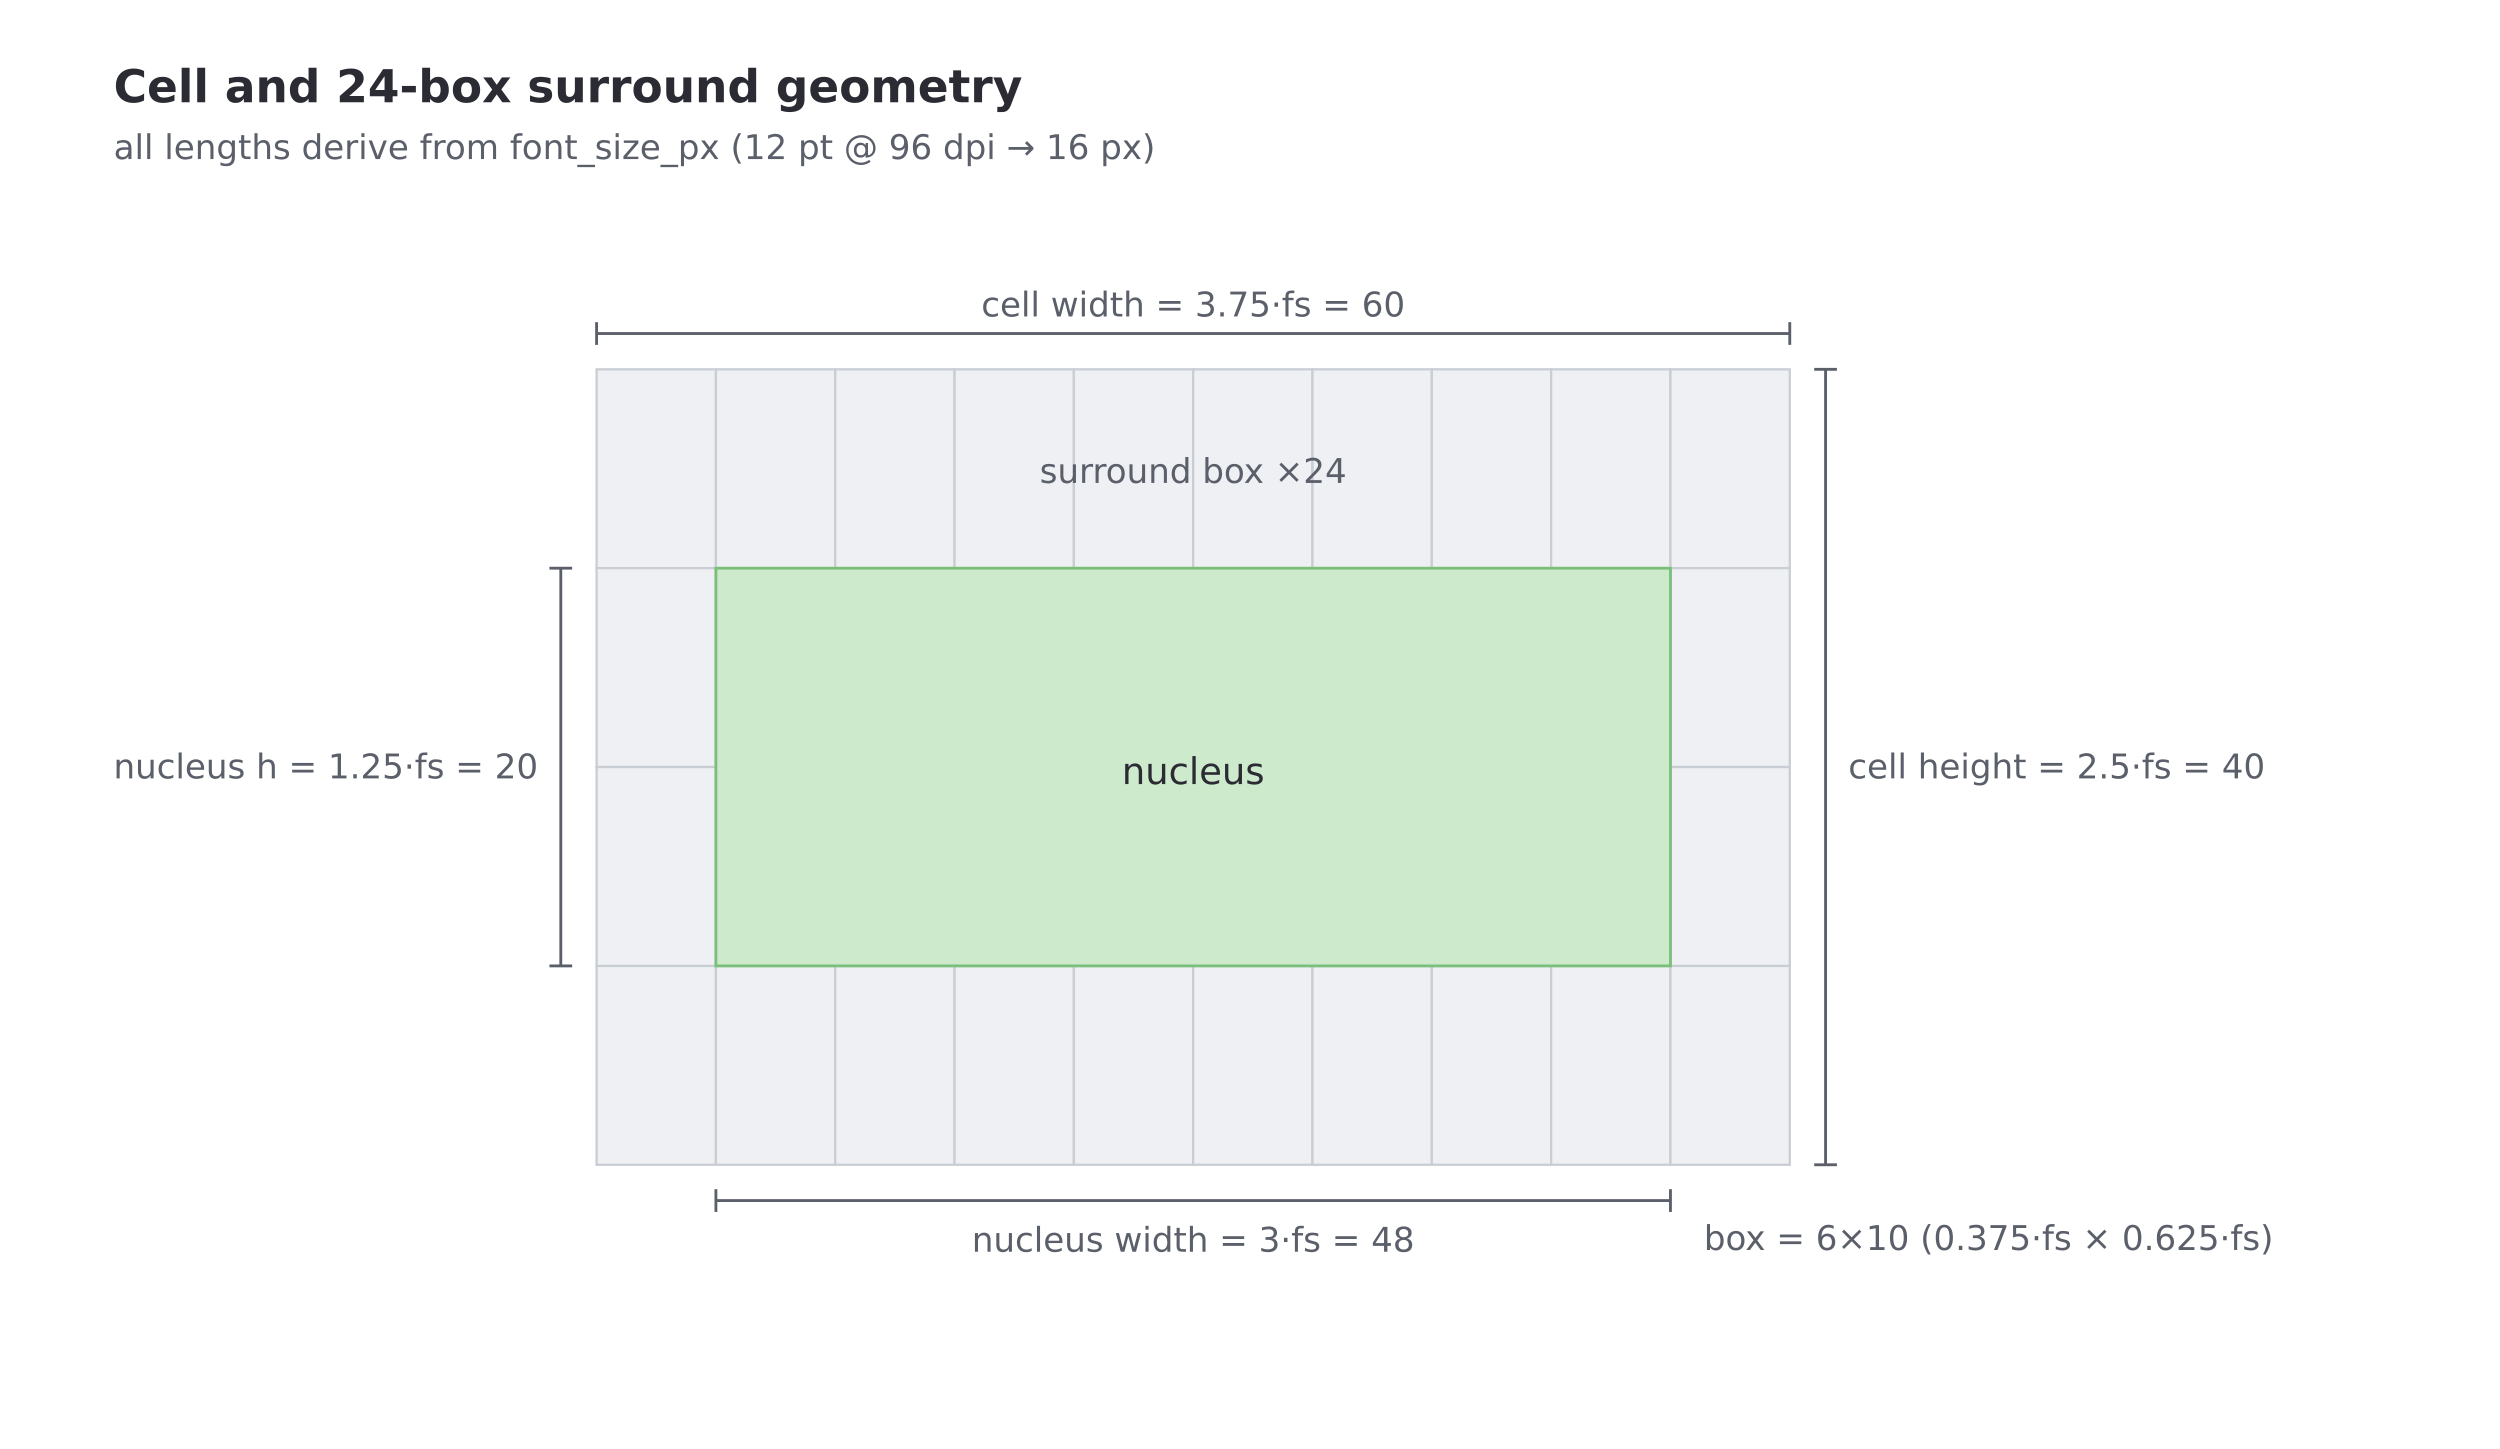
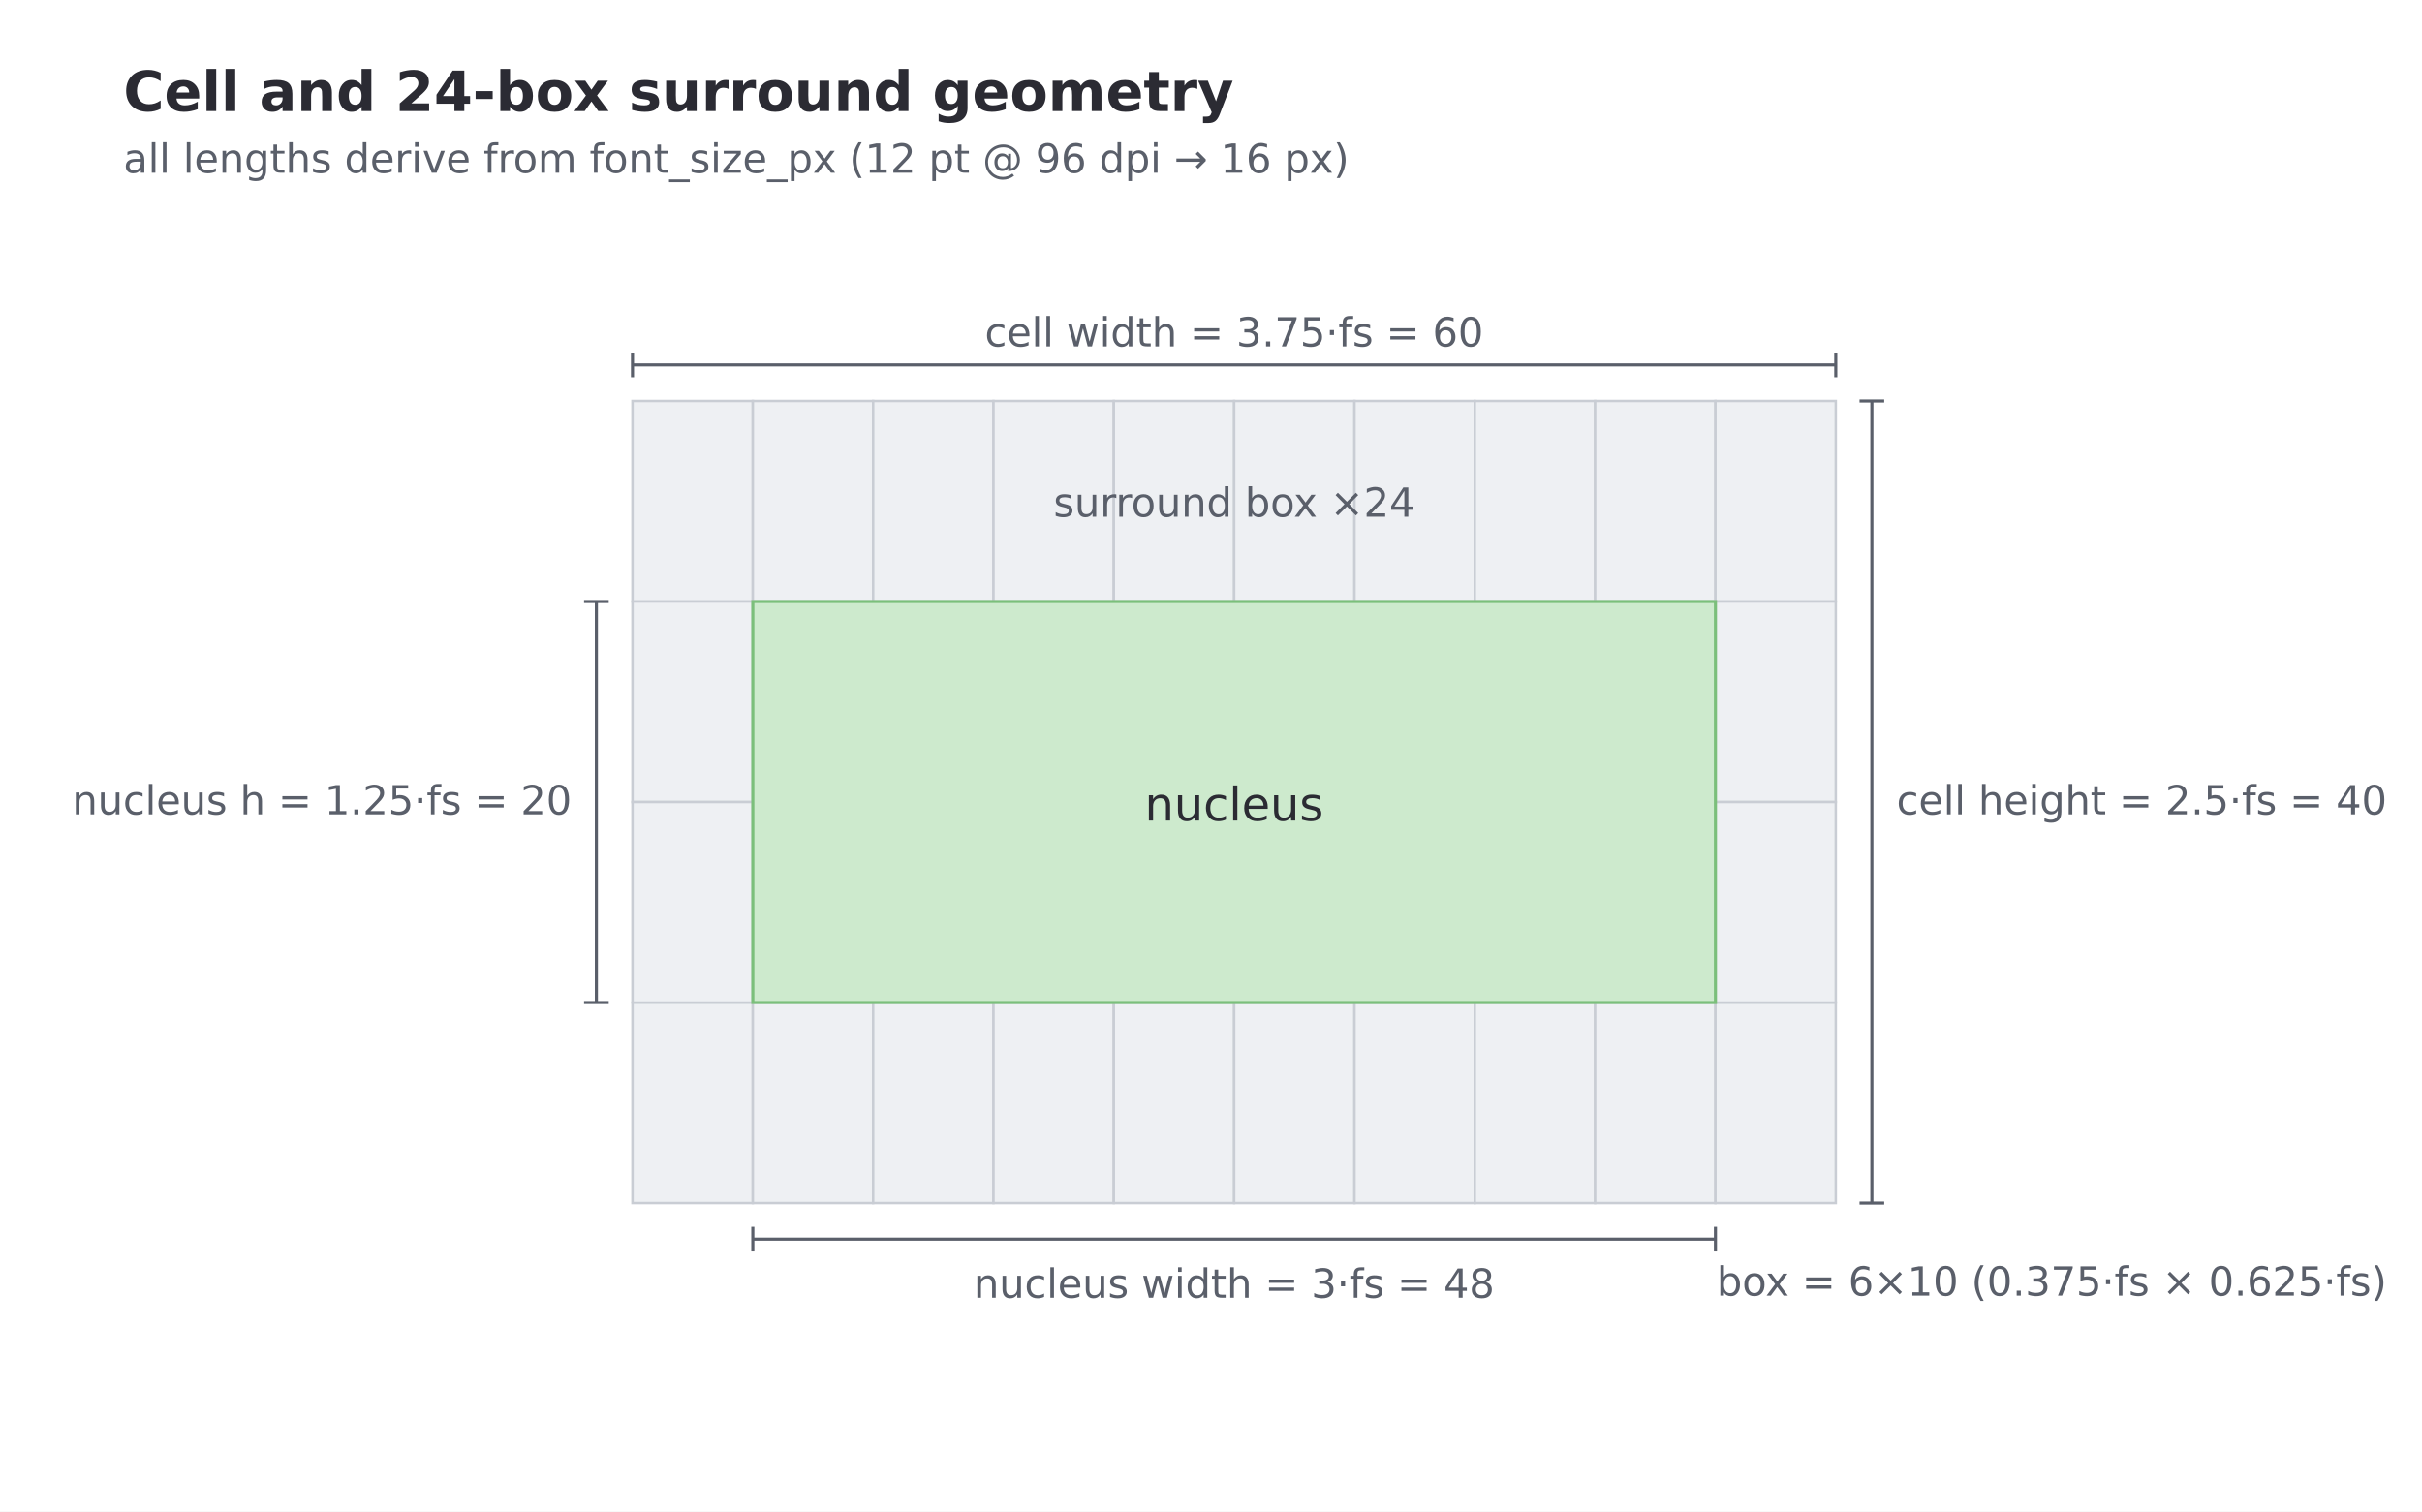
- <svg xmlns="http://www.w3.org/2000/svg" width="880.00" height="510.00" viewBox="0 0 880.00 510.00" font-family="'DejaVu Sans', 'Bitstream Vera Sans', Verdana, sans-serif" data-spec-version="v7" data-generator="scripts/spec_figures.py">
-   <rect x="0.00" y="0.00" width="880.00" height="510.00" fill="#ffffff" stroke="none" stroke-width="1.0" />
-   <text x="40.00" y="36.00" font-family="'DejaVu Sans', 'Bitstream Vera Sans', Verdana, sans-serif" font-size="16px" font-weight="bold" text-anchor="start" fill="#2b2b33">Cell and 24-box surround geometry</text>
-   <text x="40.00" y="56.00" font-family="'DejaVu Sans', 'Bitstream Vera Sans', Verdana, sans-serif" font-size="12px" font-weight="normal" text-anchor="start" fill="#5a5f6a">all lengths derive from font_size_px (12 pt @ 96 dpi → 16 px)</text>
-   <rect x="210.00" y="130.00" width="42.00" height="70.00" fill="#eef0f3" stroke="#c9cdd4" stroke-width="0.8" />
-   <rect x="210.00" y="340.00" width="42.00" height="70.00" fill="#eef0f3" stroke="#c9cdd4" stroke-width="0.8" />
-   <rect x="252.00" y="130.00" width="42.00" height="70.00" fill="#eef0f3" stroke="#c9cdd4" stroke-width="0.8" />
-   <rect x="252.00" y="340.00" width="42.00" height="70.00" fill="#eef0f3" stroke="#c9cdd4" stroke-width="0.8" />
-   <rect x="294.00" y="130.00" width="42.00" height="70.00" fill="#eef0f3" stroke="#c9cdd4" stroke-width="0.8" />
-   <rect x="294.00" y="340.00" width="42.00" height="70.00" fill="#eef0f3" stroke="#c9cdd4" stroke-width="0.8" />
-   <rect x="336.00" y="130.00" width="42.00" height="70.00" fill="#eef0f3" stroke="#c9cdd4" stroke-width="0.8" />
-   <rect x="336.00" y="340.00" width="42.00" height="70.00" fill="#eef0f3" stroke="#c9cdd4" stroke-width="0.8" />
-   <rect x="378.00" y="130.00" width="42.00" height="70.00" fill="#eef0f3" stroke="#c9cdd4" stroke-width="0.8" />
-   <rect x="378.00" y="340.00" width="42.00" height="70.00" fill="#eef0f3" stroke="#c9cdd4" stroke-width="0.8" />
-   <rect x="420.00" y="130.00" width="42.00" height="70.00" fill="#eef0f3" stroke="#c9cdd4" stroke-width="0.8" />
-   <rect x="420.00" y="340.00" width="42.00" height="70.00" fill="#eef0f3" stroke="#c9cdd4" stroke-width="0.8" />
-   <rect x="462.00" y="130.00" width="42.00" height="70.00" fill="#eef0f3" stroke="#c9cdd4" stroke-width="0.8" />
-   <rect x="462.00" y="340.00" width="42.00" height="70.00" fill="#eef0f3" stroke="#c9cdd4" stroke-width="0.8" />
-   <rect x="504.00" y="130.00" width="42.00" height="70.00" fill="#eef0f3" stroke="#c9cdd4" stroke-width="0.8" />
-   <rect x="504.00" y="340.00" width="42.00" height="70.00" fill="#eef0f3" stroke="#c9cdd4" stroke-width="0.8" />
-   <rect x="546.00" y="130.00" width="42.00" height="70.00" fill="#eef0f3" stroke="#c9cdd4" stroke-width="0.8" />
-   <rect x="546.00" y="340.00" width="42.00" height="70.00" fill="#eef0f3" stroke="#c9cdd4" stroke-width="0.8" />
-   <rect x="588.00" y="130.00" width="42.00" height="70.00" fill="#eef0f3" stroke="#c9cdd4" stroke-width="0.8" />
-   <rect x="588.00" y="340.00" width="42.00" height="70.00" fill="#eef0f3" stroke="#c9cdd4" stroke-width="0.8" />
-   <rect x="210.00" y="200.00" width="42.00" height="70.00" fill="#eef0f3" stroke="#c9cdd4" stroke-width="0.8" />
-   <rect x="588.00" y="200.00" width="42.00" height="70.00" fill="#eef0f3" stroke="#c9cdd4" stroke-width="0.8" />
-   <rect x="210.00" y="270.00" width="42.00" height="70.00" fill="#eef0f3" stroke="#c9cdd4" stroke-width="0.8" />
-   <rect x="588.00" y="270.00" width="42.00" height="70.00" fill="#eef0f3" stroke="#c9cdd4" stroke-width="0.8" />
-   <rect x="252.00" y="200.00" width="336.00" height="140.00" fill="#cdeacd" stroke="#7bbf7b" stroke-width="1" />
-   <text x="420.00" y="276.00" font-family="'DejaVu Sans', 'Bitstream Vera Sans', Verdana, sans-serif" font-size="13px" font-weight="normal" text-anchor="middle" fill="#2b2b33">nucleus</text>
-   <text x="420.00" y="170.00" font-family="'DejaVu Sans', 'Bitstream Vera Sans', Verdana, sans-serif" font-size="12px" font-weight="normal" text-anchor="middle" fill="#5a5f6a">surround box ×24</text>
-   <line x1="210.00" y1="117.40" x2="630.00" y2="117.40" stroke="#5a5f6a" stroke-width="1.0" />
-   <line x1="210.00" y1="113.40" x2="210.00" y2="121.40" stroke="#5a5f6a" stroke-width="1.0" />
-   <line x1="630.00" y1="113.40" x2="630.00" y2="121.40" stroke="#5a5f6a" stroke-width="1.0" />
-   <text x="420.00" y="111.40" font-family="'DejaVu Sans', 'Bitstream Vera Sans', Verdana, sans-serif" font-size="12px" font-weight="normal" text-anchor="middle" fill="#5a5f6a">cell width = 3.75·fs = 60</text>
-   <line x1="252.00" y1="422.60" x2="588.00" y2="422.60" stroke="#5a5f6a" stroke-width="1.0" />
-   <line x1="252.00" y1="418.60" x2="252.00" y2="426.60" stroke="#5a5f6a" stroke-width="1.0" />
-   <line x1="588.00" y1="418.60" x2="588.00" y2="426.60" stroke="#5a5f6a" stroke-width="1.0" />
-   <text x="420.00" y="440.60" font-family="'DejaVu Sans', 'Bitstream Vera Sans', Verdana, sans-serif" font-size="12px" font-weight="normal" text-anchor="middle" fill="#5a5f6a">nucleus width = 3·fs = 48</text>
-   <line x1="642.60" y1="130.00" x2="642.60" y2="410.00" stroke="#5a5f6a" stroke-width="1.0" />
-   <line x1="638.60" y1="130.00" x2="646.60" y2="130.00" stroke="#5a5f6a" stroke-width="1.0" />
-   <line x1="638.60" y1="410.00" x2="646.60" y2="410.00" stroke="#5a5f6a" stroke-width="1.0" />
-   <text x="650.60" y="274.00" font-family="'DejaVu Sans', 'Bitstream Vera Sans', Verdana, sans-serif" font-size="12px" font-weight="normal" text-anchor="start" fill="#5a5f6a">cell height = 2.5·fs = 40</text>
-   <line x1="197.40" y1="200.00" x2="197.40" y2="340.00" stroke="#5a5f6a" stroke-width="1.0" />
-   <line x1="193.40" y1="200.00" x2="201.40" y2="200.00" stroke="#5a5f6a" stroke-width="1.0" />
-   <line x1="193.40" y1="340.00" x2="201.40" y2="340.00" stroke="#5a5f6a" stroke-width="1.0" />
-   <text x="189.40" y="274.00" font-family="'DejaVu Sans', 'Bitstream Vera Sans', Verdana, sans-serif" font-size="12px" font-weight="normal" text-anchor="end" fill="#5a5f6a">nucleus h = 1.25·fs = 20</text>
-   <text x="700.00" y="440.00" font-family="'DejaVu Sans', 'Bitstream Vera Sans', Verdana, sans-serif" font-size="12px" font-weight="normal" text-anchor="middle" fill="#5a5f6a">box = 6×10  (0.375·fs × 0.625·fs)</text>
+ <svg xmlns="http://www.w3.org/2000/svg" width="785.00" height="490.00" viewBox="0 0 785.00 490.00" font-family="'DejaVu Sans', 'Bitstream Vera Sans', Verdana, sans-serif" data-spec-version="v7" data-generator="scripts/spec_figures.py">
+   <rect x="0.00" y="0.00" width="785.00" height="490.00" fill="#ffffff" stroke="none" stroke-width="1.0" />
+   <text x="40.00" y="36.00" font-family="'DejaVu Sans', 'Bitstream Vera Sans', Verdana, sans-serif" font-size="18px" font-weight="bold" text-anchor="start" fill="#2b2b33">Cell and 24-box surround geometry</text>
+   <text x="40.00" y="56.00" font-family="'DejaVu Sans', 'Bitstream Vera Sans', Verdana, sans-serif" font-size="13px" font-weight="normal" text-anchor="start" fill="#5a5f6a">all lengths derive from font_size_px (12 pt @ 96 dpi → 16 px)</text>
+   <rect x="205.00" y="130.00" width="39.00" height="65.00" fill="#eef0f3" stroke="#c9cdd4" stroke-width="0.8" />
+   <rect x="205.00" y="325.00" width="39.00" height="65.00" fill="#eef0f3" stroke="#c9cdd4" stroke-width="0.8" />
+   <rect x="244.00" y="130.00" width="39.00" height="65.00" fill="#eef0f3" stroke="#c9cdd4" stroke-width="0.8" />
+   <rect x="244.00" y="325.00" width="39.00" height="65.00" fill="#eef0f3" stroke="#c9cdd4" stroke-width="0.8" />
+   <rect x="283.00" y="130.00" width="39.00" height="65.00" fill="#eef0f3" stroke="#c9cdd4" stroke-width="0.8" />
+   <rect x="283.00" y="325.00" width="39.00" height="65.00" fill="#eef0f3" stroke="#c9cdd4" stroke-width="0.8" />
+   <rect x="322.00" y="130.00" width="39.00" height="65.00" fill="#eef0f3" stroke="#c9cdd4" stroke-width="0.8" />
+   <rect x="322.00" y="325.00" width="39.00" height="65.00" fill="#eef0f3" stroke="#c9cdd4" stroke-width="0.8" />
+   <rect x="361.00" y="130.00" width="39.00" height="65.00" fill="#eef0f3" stroke="#c9cdd4" stroke-width="0.8" />
+   <rect x="361.00" y="325.00" width="39.00" height="65.00" fill="#eef0f3" stroke="#c9cdd4" stroke-width="0.8" />
+   <rect x="400.00" y="130.00" width="39.00" height="65.00" fill="#eef0f3" stroke="#c9cdd4" stroke-width="0.8" />
+   <rect x="400.00" y="325.00" width="39.00" height="65.00" fill="#eef0f3" stroke="#c9cdd4" stroke-width="0.8" />
+   <rect x="439.00" y="130.00" width="39.00" height="65.00" fill="#eef0f3" stroke="#c9cdd4" stroke-width="0.8" />
+   <rect x="439.00" y="325.00" width="39.00" height="65.00" fill="#eef0f3" stroke="#c9cdd4" stroke-width="0.8" />
+   <rect x="478.00" y="130.00" width="39.00" height="65.00" fill="#eef0f3" stroke="#c9cdd4" stroke-width="0.8" />
+   <rect x="478.00" y="325.00" width="39.00" height="65.00" fill="#eef0f3" stroke="#c9cdd4" stroke-width="0.8" />
+   <rect x="517.00" y="130.00" width="39.00" height="65.00" fill="#eef0f3" stroke="#c9cdd4" stroke-width="0.8" />
+   <rect x="517.00" y="325.00" width="39.00" height="65.00" fill="#eef0f3" stroke="#c9cdd4" stroke-width="0.8" />
+   <rect x="556.00" y="130.00" width="39.00" height="65.00" fill="#eef0f3" stroke="#c9cdd4" stroke-width="0.8" />
+   <rect x="556.00" y="325.00" width="39.00" height="65.00" fill="#eef0f3" stroke="#c9cdd4" stroke-width="0.8" />
+   <rect x="205.00" y="195.00" width="39.00" height="65.00" fill="#eef0f3" stroke="#c9cdd4" stroke-width="0.8" />
+   <rect x="556.00" y="195.00" width="39.00" height="65.00" fill="#eef0f3" stroke="#c9cdd4" stroke-width="0.8" />
+   <rect x="205.00" y="260.00" width="39.00" height="65.00" fill="#eef0f3" stroke="#c9cdd4" stroke-width="0.8" />
+   <rect x="556.00" y="260.00" width="39.00" height="65.00" fill="#eef0f3" stroke="#c9cdd4" stroke-width="0.8" />
+   <rect x="244.00" y="195.00" width="312.00" height="130.00" fill="#cdeacd" stroke="#7bbf7b" stroke-width="1" />
+   <text x="400.00" y="266.00" font-family="'DejaVu Sans', 'Bitstream Vera Sans', Verdana, sans-serif" font-size="15px" font-weight="normal" text-anchor="middle" fill="#2b2b33">nucleus</text>
+   <text x="400.00" y="167.50" font-family="'DejaVu Sans', 'Bitstream Vera Sans', Verdana, sans-serif" font-size="13px" font-weight="normal" text-anchor="middle" fill="#5a5f6a">surround box ×24</text>
+   <line x1="205.00" y1="118.30" x2="595.00" y2="118.30" stroke="#5a5f6a" stroke-width="1.0" />
+   <line x1="205.00" y1="114.30" x2="205.00" y2="122.30" stroke="#5a5f6a" stroke-width="1.0" />
+   <line x1="595.00" y1="114.30" x2="595.00" y2="122.30" stroke="#5a5f6a" stroke-width="1.0" />
+   <text x="400.00" y="112.30" font-family="'DejaVu Sans', 'Bitstream Vera Sans', Verdana, sans-serif" font-size="13px" font-weight="normal" text-anchor="middle" fill="#5a5f6a">cell width = 3.75·fs = 60</text>
+   <line x1="244.00" y1="401.70" x2="556.00" y2="401.70" stroke="#5a5f6a" stroke-width="1.0" />
+   <line x1="244.00" y1="397.70" x2="244.00" y2="405.70" stroke="#5a5f6a" stroke-width="1.0" />
+   <line x1="556.00" y1="397.70" x2="556.00" y2="405.70" stroke="#5a5f6a" stroke-width="1.0" />
+   <text x="400.00" y="420.70" font-family="'DejaVu Sans', 'Bitstream Vera Sans', Verdana, sans-serif" font-size="13px" font-weight="normal" text-anchor="middle" fill="#5a5f6a">nucleus width = 3·fs = 48</text>
+   <line x1="606.70" y1="130.00" x2="606.70" y2="390.00" stroke="#5a5f6a" stroke-width="1.0" />
+   <line x1="602.70" y1="130.00" x2="610.70" y2="130.00" stroke="#5a5f6a" stroke-width="1.0" />
+   <line x1="602.70" y1="390.00" x2="610.70" y2="390.00" stroke="#5a5f6a" stroke-width="1.0" />
+   <text x="614.70" y="264.00" font-family="'DejaVu Sans', 'Bitstream Vera Sans', Verdana, sans-serif" font-size="13px" font-weight="normal" text-anchor="start" fill="#5a5f6a">cell height = 2.5·fs = 40</text>
+   <line x1="193.30" y1="195.00" x2="193.30" y2="325.00" stroke="#5a5f6a" stroke-width="1.0" />
+   <line x1="189.30" y1="195.00" x2="197.30" y2="195.00" stroke="#5a5f6a" stroke-width="1.0" />
+   <line x1="189.30" y1="325.00" x2="197.30" y2="325.00" stroke="#5a5f6a" stroke-width="1.0" />
+   <text x="185.30" y="264.00" font-family="'DejaVu Sans', 'Bitstream Vera Sans', Verdana, sans-serif" font-size="13px" font-weight="normal" text-anchor="end" fill="#5a5f6a">nucleus h = 1.25·fs = 20</text>
+   <text x="665.00" y="420.00" font-family="'DejaVu Sans', 'Bitstream Vera Sans', Verdana, sans-serif" font-size="13px" font-weight="normal" text-anchor="middle" fill="#5a5f6a">box = 6×10  (0.375·fs × 0.625·fs)</text>
</svg>
